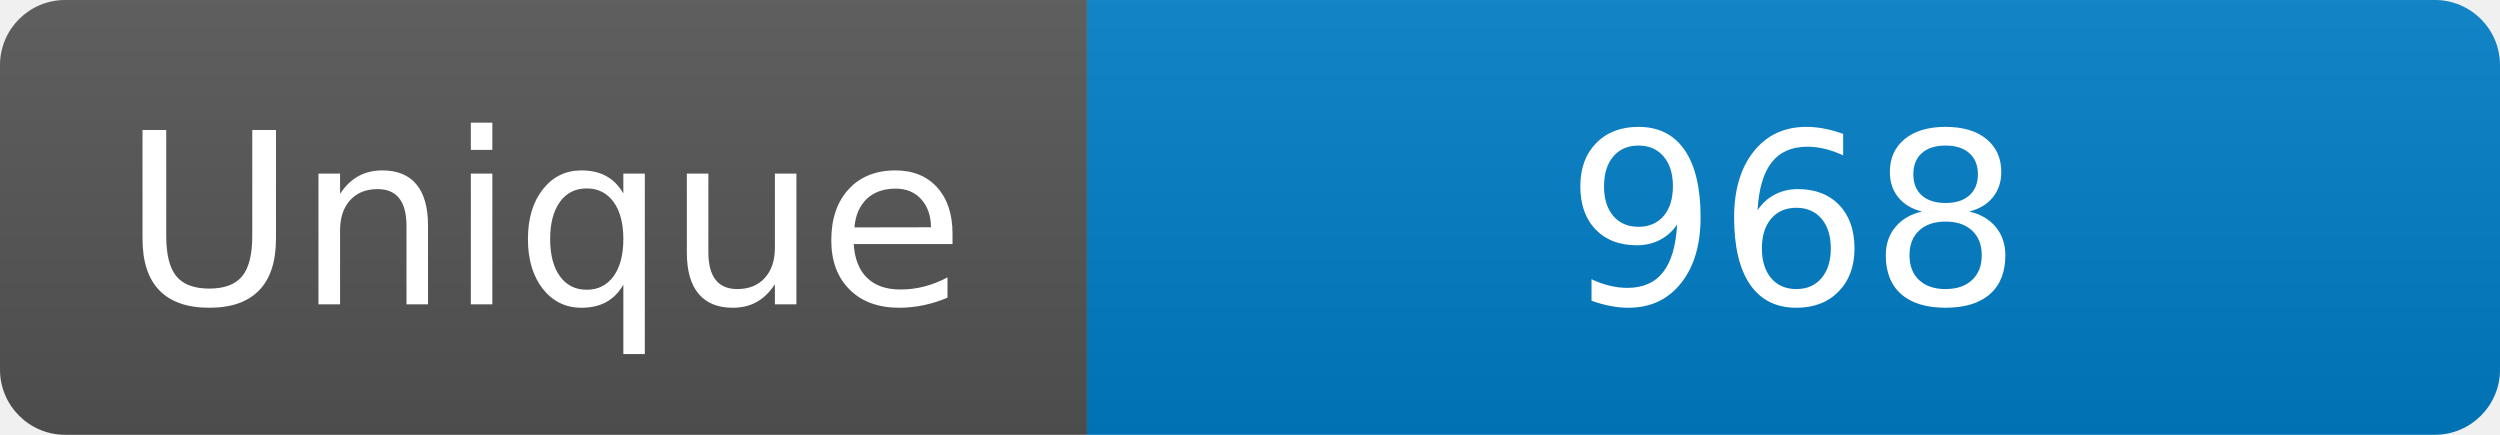
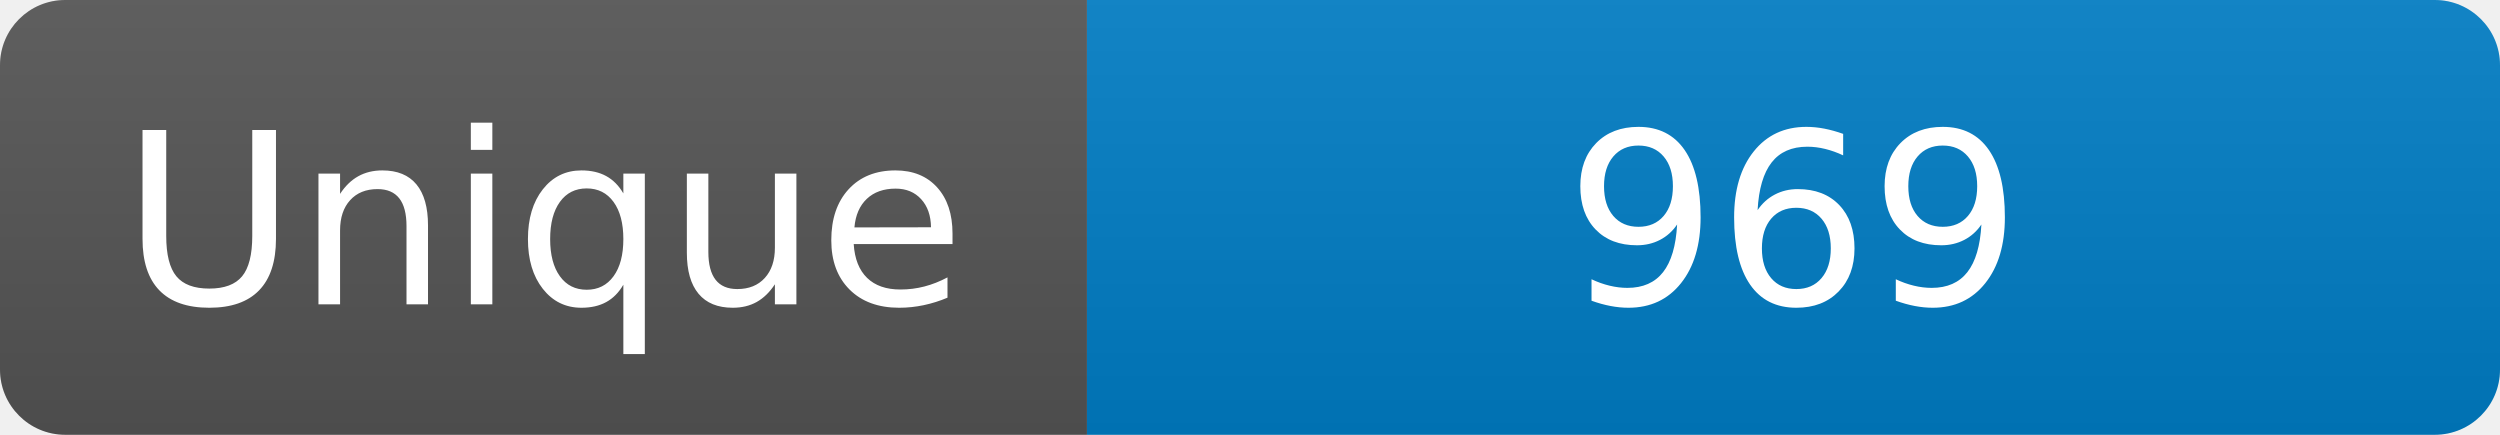
<svg xmlns="http://www.w3.org/2000/svg" width="115" height="20" role="img" aria-label="Maintained?: yes">
  <linearGradient id="s" x2="0" y2="100%">
    <stop offset="0" stop-color="#bbb" stop-opacity=".1" />
    <stop offset="1" stop-opacity=".1" />
  </linearGradient>
  <clipPath id="r">
    <rect width="115" height="20" rx="3" fill="#fff" />
  </clipPath>
  <g clip-path="url(#r)">
    <rect width="50" height="20" fill="#555" />
    <rect x="50" width="160" height="20" fill="#007ec6" />
    <rect width="115" height="20" fill="url(#s)" />
  </g>
  <g fill="#fff" text-anchor="middle" font-family="Verdana,Geneva,DejaVu Sans,sans-serif" font-size="110">
    <text x="250" y="140" transform="scale(.1)" fill="#fff">Unique</text>
-     <text x="825" y="140" transform="scale(.1)" fill="#fff">968</text>
+     <text x="825" y="140" transform="scale(.1)" fill="#fff">969</text>
  </g>
</svg>
